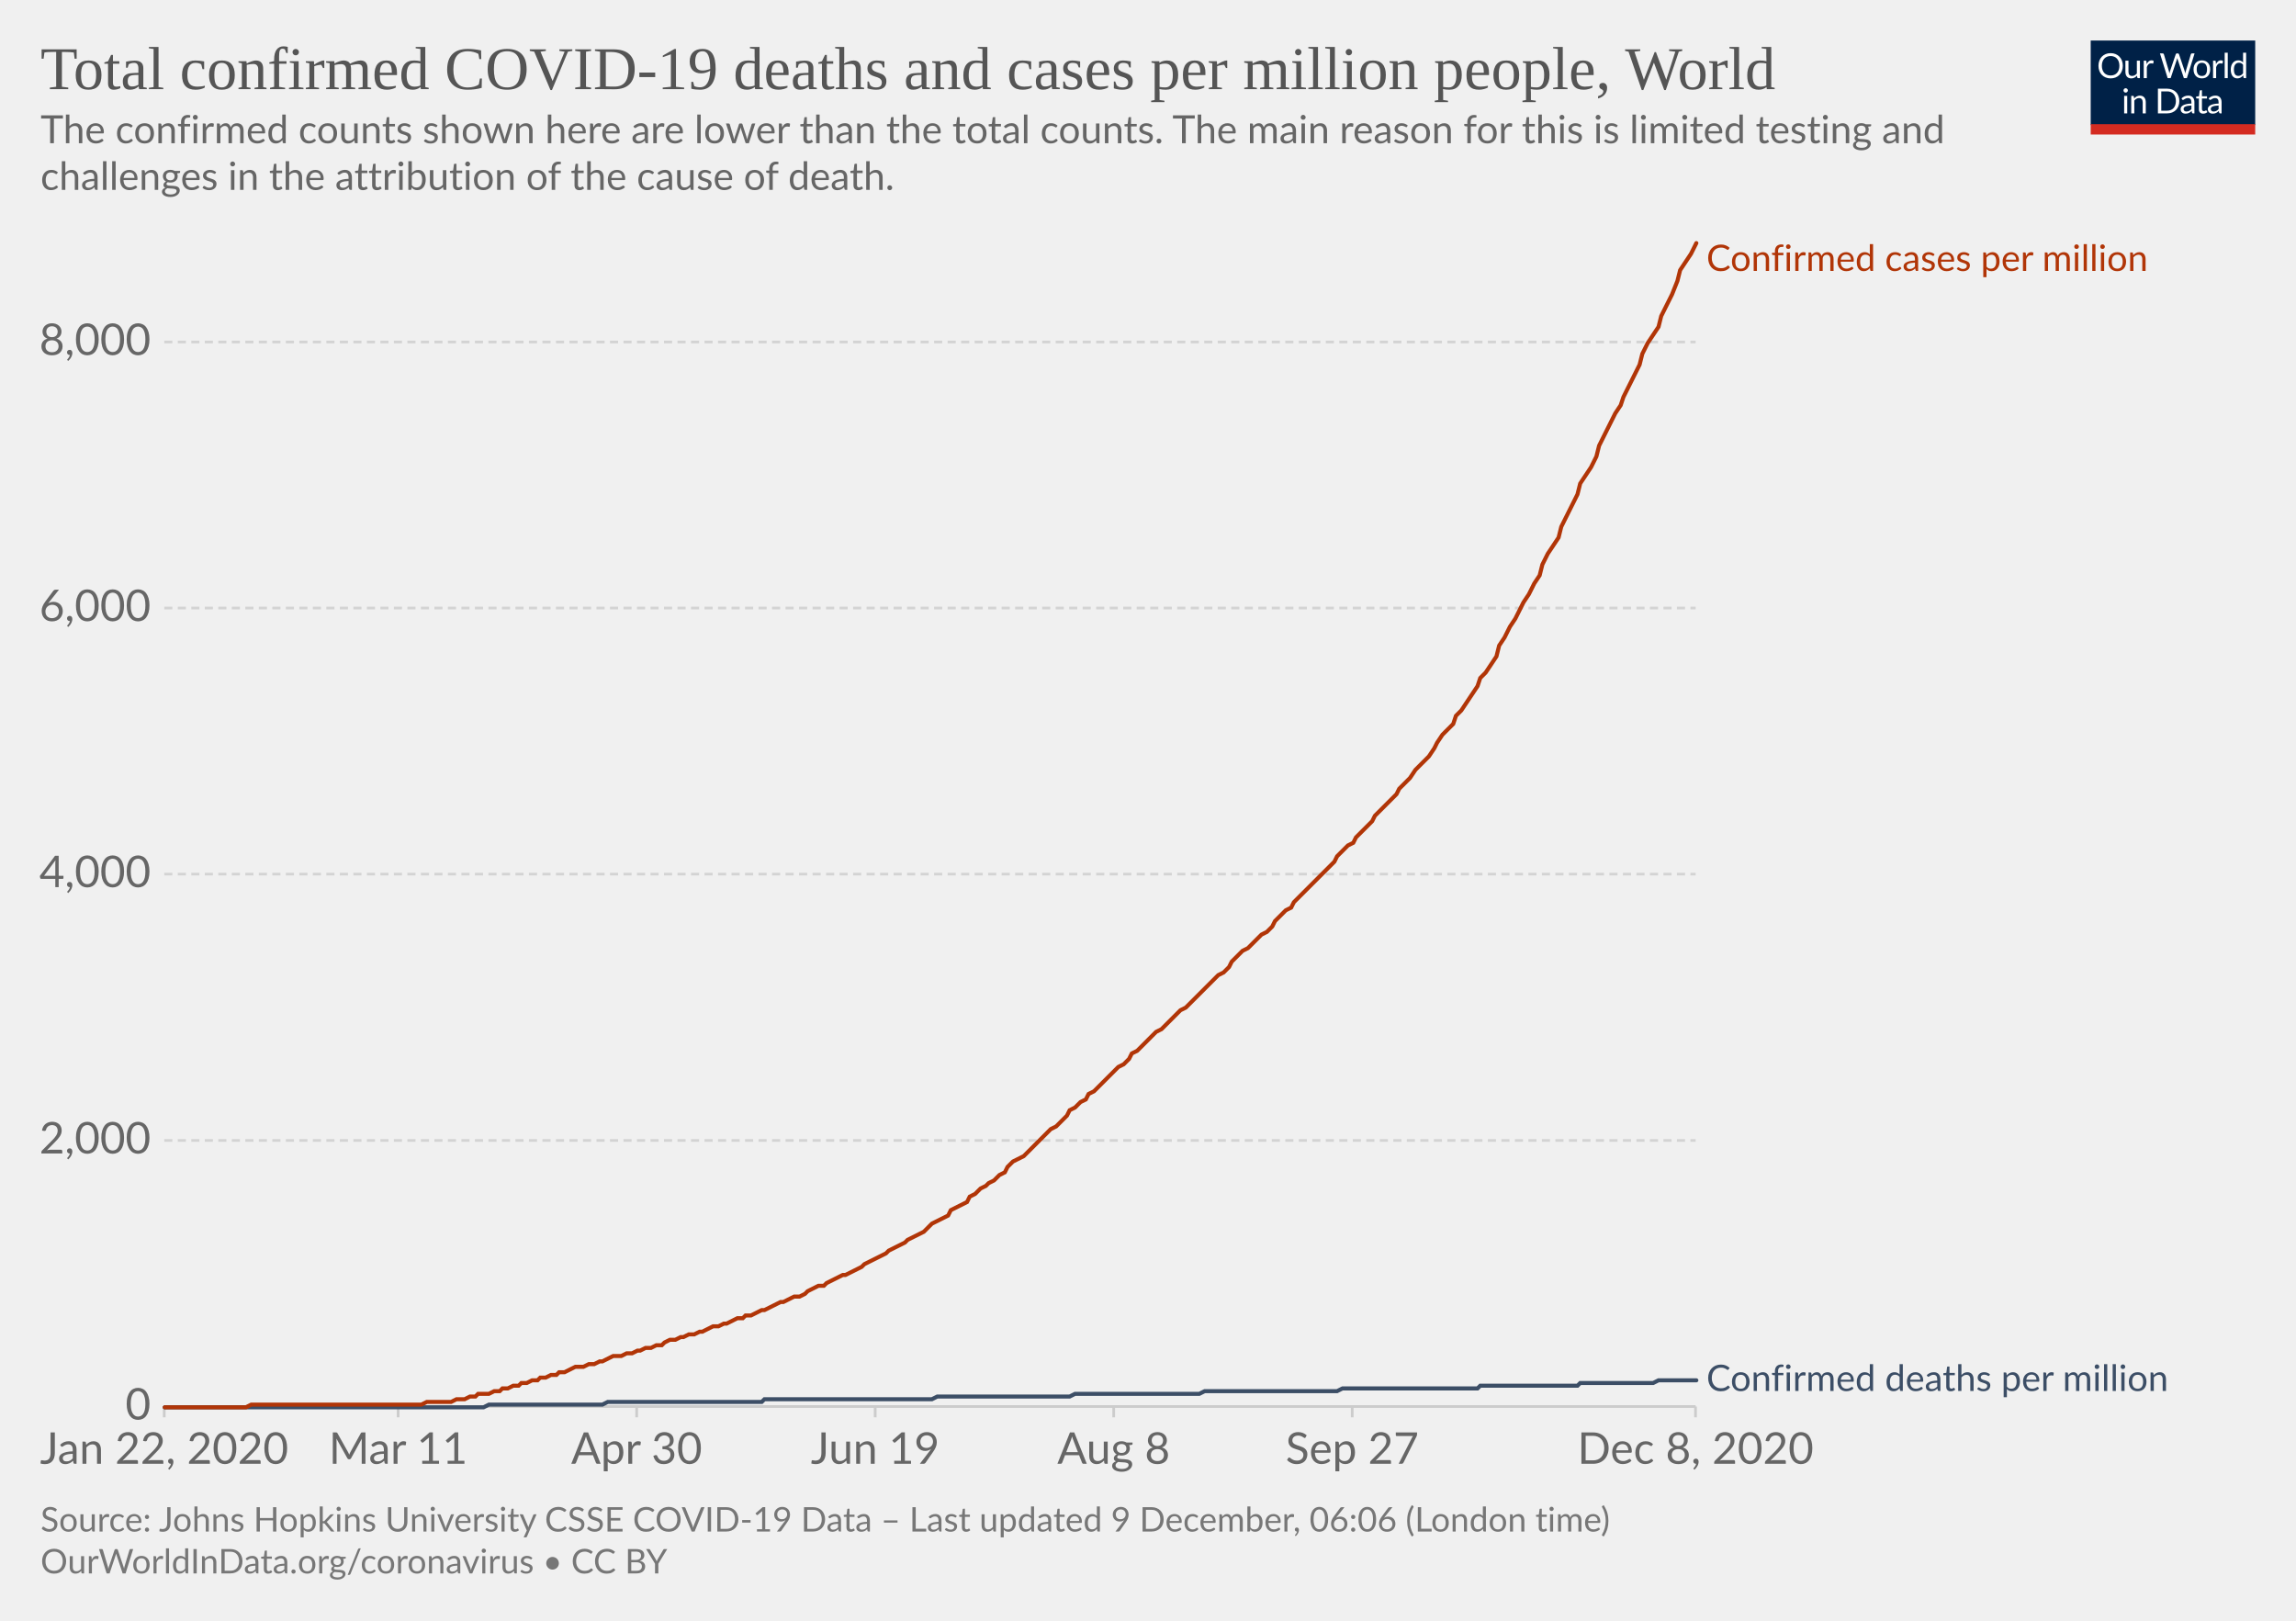
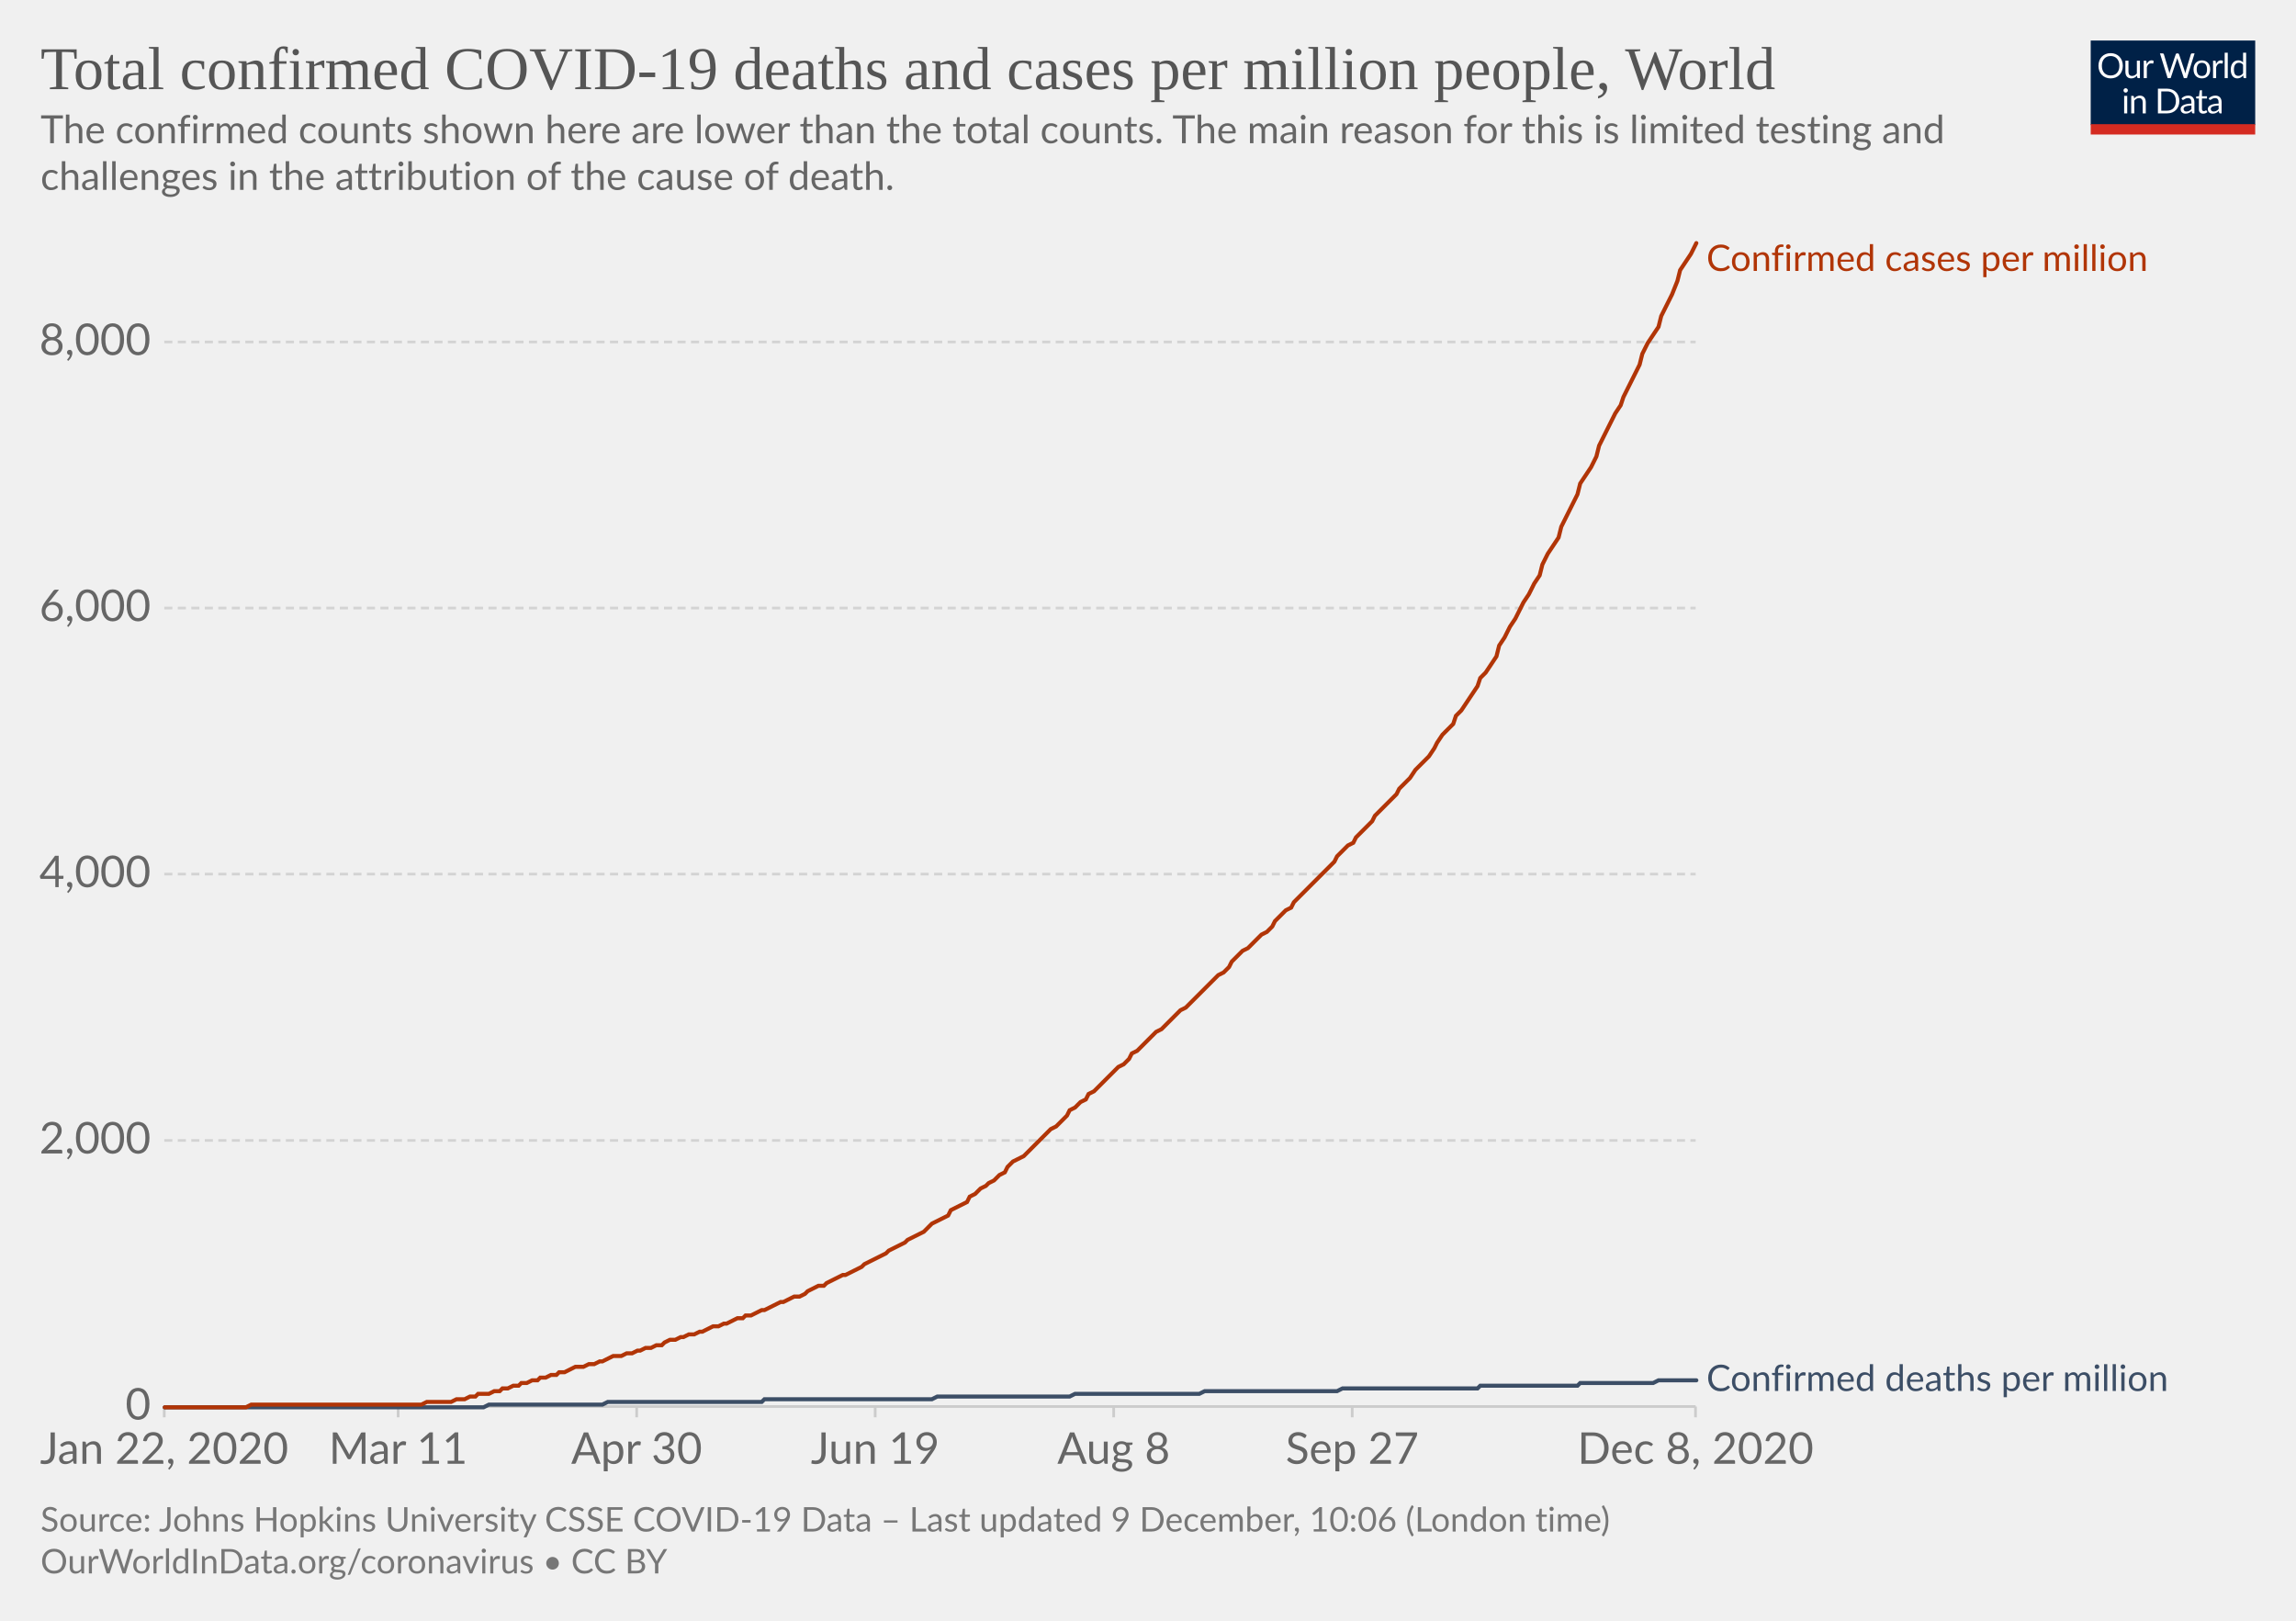
<svg xmlns="http://www.w3.org/2000/svg" version="1.1" style="background-color:#fff;-webkit-font-smoothing:antialiased" width="850" height="600" viewBox="0 0 850 600" font-family="Lato,'Helvetica Neue',Helvetica,Arial,sans-serif" font-size="18" text-rendering="optimizeLegibility">
  <g class="HeaderView">
    <g transform="matrix(.29 0 0 .29 774 15)">
      <svg width="210" height="120" viewBox="0 0 210 120" fill="none">
        <g clip-path="url(#clip0)">
          <path d="M0 0h210v107.89H0V0z" fill="#002147" />
          <path d="M40.98 32.25c0 2.36-.38 4.53-1.12 6.51a14.26 14.26 0 01-8.1 8.4c-1.9.78-4.02 1.17-6.34 1.17a16.6 16.6 0 01-6.33-1.17 14.31 14.31 0 01-8.08-8.4 18.29 18.29 0 01-1.12-6.51c0-2.36.38-4.53 1.12-6.5a14.32 14.32 0 018.07-8.44c1.92-.8 4.03-1.19 6.34-1.19 2.32 0 4.43.4 6.34 1.19 1.92.8 3.56 1.9 4.93 3.34a14.87 14.87 0 013.17 5.1 18.1 18.1 0 011.12 6.5zm-4.38 0c0-1.94-.26-3.68-.8-5.22a10.91 10.91 0 00-2.24-3.89 9.68 9.68 0 00-3.52-2.46 11.95 11.95 0 00-4.62-.86c-1.68 0-3.21.28-4.6.86a9.88 9.88 0 00-3.54 2.46 10.91 10.91 0 00-2.24 3.9c-.53 1.53-.8 3.27-.8 5.2 0 1.94.27 3.68.8 5.22a11.17 11.17 0 002.24 3.9 10.01 10.01 0 003.55 2.44c1.38.56 2.9.83 4.6.83 1.7 0 3.24-.27 4.61-.83a9.8 9.8 0 003.52-2.44 11.17 11.17 0 002.25-3.9c.53-1.54.8-3.28.8-5.21zm26.22-6.54V48H60.5c-.56 0-.9-.27-1.05-.81l-.31-2.4a12.45 12.45 0 01-3.26 2.6c-1.2.64-2.58.96-4.13.96-1.22 0-2.3-.2-3.24-.6a6.52 6.52 0 01-2.33-1.7 7.37 7.37 0 01-1.43-2.67c-.3-1.04-.46-2.2-.46-3.45V25.7h3.91v14.22c0 1.68.38 2.99 1.15 3.91.77.93 1.96 1.39 3.54 1.39 1.16 0 2.24-.27 3.23-.82a10.42 10.42 0 002.8-2.28V25.7h3.91zm8.61 4.47a9.94 9.94 0 012.6-3.56 5.64 5.64 0 013.76-1.3c.47 0 .92.05 1.34.15.44.1.83.27 1.17.49l-.3 2.92c-.09.37-.3.55-.66.55-.2 0-.5-.04-.9-.13a6.21 6.21 0 00-3.24.18c-.54.2-1.03.5-1.47.92-.42.4-.81.9-1.17 1.5-.33.58-.64 1.26-.92 2.02V48H67.7V25.71h2.25c.42 0 .72.08.88.25.16.16.27.44.33.83l.26 3.39zm61.16-13.7L122.75 48h-3.82l-7.99-24.05a21.95 21.95 0 01-.42-1.58 38.36 38.36 0 01-.44 1.58L102.05 48h-3.83L88.4 16.47h3.54c.38 0 .7.1.95.29.26.2.43.43.5.73l6.52 21.9c.1.4.2.83.28 1.28.1.46.2.94.29 1.46l.3-1.46c.12-.47.25-.9.38-1.27l7.41-21.91c.1-.25.26-.48.51-.69.27-.22.58-.33.95-.33h1.23c.38 0 .69.1.92.29.24.2.41.43.53.73l7.4 21.9a28.4 28.4 0 01.68 2.62 29.52 29.52 0 01.52-2.61l6.54-21.91c.07-.27.23-.5.48-.7.27-.21.58-.32.95-.32h3.32zm9.35 8.88c1.63 0 3.1.27 4.4.82a9.43 9.43 0 015.46 5.94c.5 1.4.74 2.98.74 4.73 0 1.76-.25 3.34-.74 4.75a9.43 9.43 0 01-5.46 5.92c-1.3.52-2.77.79-4.4.79-1.64 0-3.12-.27-4.44-.8a9.42 9.42 0 01-3.35-2.3c-.92-1-1.63-2.2-2.13-3.61-.49-1.41-.73-3-.73-4.75s.24-3.33.73-4.73c.5-1.43 1.2-2.64 2.13-3.63a9.4 9.4 0 013.35-2.31c1.32-.55 2.8-.82 4.44-.82zm0 19.89c2.2 0 3.84-.73 4.93-2.2 1.08-1.48 1.63-3.54 1.63-6.18 0-2.66-.55-4.72-1.63-6.2-1.09-1.49-2.73-2.23-4.93-2.23-1.12 0-2.09.2-2.93.57a5.7 5.7 0 00-2.06 1.65 7.5 7.5 0 00-1.24 2.67c-.26 1.04-.4 2.22-.4 3.54 0 2.64.55 4.7 1.64 6.18 1.1 1.47 2.76 2.2 4.99 2.2zm17.97-15.07a9.94 9.94 0 012.6-3.56 5.64 5.64 0 013.76-1.3c.47 0 .91.05 1.34.15.44.1.83.27 1.16.49l-.28 2.92c-.09.37-.31.55-.66.55-.2 0-.5-.04-.9-.13a6.2 6.2 0 00-3.24.18c-.54.2-1.03.5-1.47.92-.43.4-.82.9-1.17 1.5a13.1 13.1 0 00-.92 2.02V48h-3.94V25.71h2.24c.43 0 .72.08.88.25.17.16.28.44.33.83l.27 3.39zm15.04-14.59V48h-3.92V15.6h3.92zm19.55 15.43a6.22 6.22 0 00-2.38-2.05 6.7 6.7 0 00-2.86-.6c-2.07 0-3.66.75-4.77 2.23-1.12 1.48-1.68 3.6-1.68 6.33 0 1.46.13 2.7.38 3.74a7.29 7.29 0 001.1 2.56 4.35 4.35 0 001.78 1.45c.7.3 1.5.46 2.4.46 1.29 0 2.41-.3 3.36-.88a9.6 9.6 0 002.67-2.49V31.02zm3.91-15.43V48h-2.33c-.56 0-.9-.27-1.06-.81l-.35-2.71a12.13 12.13 0 01-3.25 2.77 8.28 8.28 0 01-4.23 1.06 7.31 7.31 0 01-6.14-2.9c-.73-.96-1.3-2.15-1.69-3.57a18.35 18.35 0 01.07-9.48 11.29 11.29 0 011.89-3.7 8.7 8.7 0 017.06-3.34 7.96 7.96 0 016.12 2.62V15.59h3.91zM46.61 70.71V93H42.7V70.71h3.91zm.84-7c0 .39-.08.75-.24 1.09a2.81 2.81 0 01-1.52 1.47 2.67 2.67 0 01-2.16 0 2.9 2.9 0 01-1.45-1.47 2.67 2.67 0 010-2.16c.15-.35.35-.65.6-.9.25-.27.53-.47.85-.62a2.67 2.67 0 012.16 0c.35.15.65.35.9.62.27.25.47.55.62.9.16.34.24.7.24 1.08zm7.97 10.24c.49-.54 1-1.04 1.54-1.48a9.85 9.85 0 013.66-1.84 8.96 8.96 0 015.43.35c.94.4 1.72.97 2.33 1.71a7.36 7.36 0 011.43 2.67c.32 1.04.49 2.19.49 3.45V93h-3.94V78.81c0-1.69-.4-3-1.17-3.92-.76-.93-1.93-1.4-3.5-1.4a6.6 6.6 0 00-3.25.83c-1 .56-1.92 1.31-2.77 2.27V93h-3.94V70.71h2.35c.56 0 .9.28 1.04.82l.3 2.42zm57.7 3.3c0 2.36-.37 4.5-1.11 6.44a14.3 14.3 0 01-3.17 4.98 14.1 14.1 0 01-4.93 3.2c-1.9.76-4.02 1.13-6.33 1.13H85.8V61.47h11.77c2.31 0 4.42.39 6.33 1.15a13.8 13.8 0 018.1 8.18 17.75 17.75 0 011.12 6.45zm-4.37 0c0-1.94-.26-3.67-.8-5.2a10.94 10.94 0 00-2.23-3.87 9.57 9.57 0 00-3.53-2.42 12.23 12.23 0 00-4.61-.83h-7.5v24.62h7.5c1.7 0 3.24-.28 4.61-.84a9.7 9.7 0 003.53-2.4 10.94 10.94 0 002.24-3.87c.53-1.53.8-3.26.8-5.2zm19.8 5.72c-1.8.06-3.34.2-4.62.44-1.26.22-2.3.51-3.1.88-.8.36-1.37.8-1.74 1.3-.35.5-.53 1.05-.53 1.67 0 .58.1 1.1.3 1.52a3 3 0 00.76 1.05c.34.27.73.46 1.17.6.45.11.94.17 1.45.17a7.28 7.28 0 003.5-.81 11.95 11.95 0 002.82-2.2v-4.62zm-12.65-9.11a12.73 12.73 0 013.98-2.66c1.43-.59 3-.88 4.73-.88 1.25 0 2.36.2 3.33.61a6.81 6.81 0 013.94 4.38c.33 1.04.5 2.19.5 3.43V93h-1.74a1.8 1.8 0 01-.88-.18c-.2-.13-.36-.38-.48-.74l-.44-2.12c-.59.55-1.16 1.03-1.72 1.46a9.48 9.48 0 01-3.74 1.7c-.69.15-1.46.23-2.3.23-.87 0-1.69-.12-2.45-.35a5.34 5.34 0 01-3.34-2.93 6.64 6.64 0 01-.49-2.64c0-.88.25-1.72.73-2.53a6.33 6.33 0 012.35-2.17c1.09-.63 2.5-1.15 4.25-1.54 1.75-.41 3.89-.65 6.42-.7v-1.75c0-1.73-.37-3.03-1.12-3.91-.75-.9-1.84-1.34-3.28-1.34-.97 0-1.78.12-2.44.37-.64.23-1.2.5-1.7.81l-1.23.82c-.33.23-.67.35-1 .35-.27 0-.5-.07-.69-.2a2.1 2.1 0 01-.48-.53l-.7-1.25zm27.67 19.5c-1.76 0-3.12-.5-4.07-1.48-.94-.98-1.41-2.4-1.41-4.25V74h-2.68a.9.9 0 01-.6-.2c-.16-.14-.24-.36-.24-.66v-1.56l3.65-.46.9-6.89a.9.9 0 01.29-.52.88.88 0 01.62-.22H142v7.67h6.44V74H142v13.38c0 .94.22 1.63.68 2.09.45.45 1.04.68 1.76.68a3.21 3.21 0 001.85-.53l.55-.35c.16-.12.3-.18.41-.18.2 0 .4.13.55.38l1.15 1.87a7.45 7.45 0 01-2.44 1.5c-.96.35-1.94.52-2.95.52zm19.68-10.4c-1.8.07-3.34.21-4.62.45-1.26.22-2.3.51-3.1.88-.8.36-1.37.8-1.74 1.3-.35.5-.53 1.05-.53 1.67 0 .58.1 1.1.3 1.52.18.42.44.77.76 1.05.34.27.73.46 1.17.6.45.11.94.17 1.45.17a7.3 7.3 0 003.5-.81 12.04 12.04 0 002.82-2.2v-4.62zm-12.65-9.1a12.72 12.72 0 013.99-2.66c1.42-.59 3-.88 4.72-.88 1.25 0 2.36.2 3.33.61a6.81 6.81 0 013.94 4.38c.33 1.04.5 2.19.5 3.43V93h-1.74a1.8 1.8 0 01-.88-.18c-.2-.13-.36-.38-.48-.74l-.44-2.12c-.59.55-1.16 1.03-1.72 1.46a9.48 9.48 0 01-3.74 1.7c-.69.15-1.46.23-2.3.23-.87 0-1.69-.12-2.45-.35a5.33 5.33 0 01-3.34-2.93 6.62 6.62 0 01-.49-2.64c0-.88.25-1.72.73-2.53a6.33 6.33 0 012.35-2.17c1.09-.63 2.5-1.15 4.25-1.54a31.2 31.2 0 016.42-.7v-1.75c0-1.73-.37-3.03-1.12-3.91-.75-.9-1.84-1.34-3.28-1.34-.97 0-1.78.12-2.44.37-.64.23-1.2.5-1.7.81-.46.3-.87.57-1.22.82-.34.23-.68.35-1.02.35-.26 0-.49-.07-.68-.2a1.88 1.88 0 01-.48-.53l-.7-1.25z" fill="#fff" />
          <path fill="#D42B21" d="M0 106.79h210V120H0z" />
        </g>
        <defs>
          <clipPath id="clip0">
            <path fill="#fff" d="M0 0h210v120H0z" />
          </clipPath>
        </defs>
      </svg>
    </g>
    <a href="https://ourworldindata.org/grapher/total-covid-cases-deaths-per-million?time=2019-12-31..latest" target="_blank" rel="noopener" font-family="&quot;Playfair Display&quot;,Georgia,&quot;Times New Roman&quot;,serif">
      <text font-size="22.5" x="15" y="33" fill="#555">
        <tspan x="15" y="33">Total confirmed COVID-19 deaths and cases per million people, World</tspan>
      </text>
    </a>
    <text font-size="14.4" x="15" y="53" fill="#666">
      <tspan x="15" y="53.02">The confirmed counts shown here are lower than the total counts. The main reason for this is limited testing and</tspan>
      <tspan x="15" y="70.3">challenges in the attribution of the cause of death.</tspan>
    </text>
  </g>
  <g class="LineChart">
    <defs>
      <clipPath id="a">
        <path d="M50.82 0h830v904.8h-830z" />
      </clipPath>
    </defs>
    <g class="DualAxisView">
      <g class="HorizontalAxis">
        <path stroke="#ccc" d="M60.8 520.7v4M147.4 520.7v4M235.7 520.7v4M324 520.7v4M412.3 520.7v4M500.6 520.7v4M627.7 520.7v4" />
        <text x="60.8" y="541.9" fill="#666" text-anchor="middle" font-size="16.2">Jan 22, 2020</text>
        <text x="147.4" y="541.9" fill="#666" text-anchor="middle" font-size="16.2">Mar 11</text>
        <text x="235.7" y="541.9" fill="#666" text-anchor="middle" font-size="16.2">Apr 30</text>
        <text x="324" y="541.9" fill="#666" text-anchor="middle" font-size="16.2">Jun 19</text>
        <text x="412.3" y="541.9" fill="#666" text-anchor="middle" font-size="16.2">Aug 8</text>
        <text x="500.6" y="541.9" fill="#666" text-anchor="middle" font-size="16.2">Sep 27</text>
        <text x="627.7" y="541.9" fill="#666" text-anchor="middle" font-size="16.2">Dec 8, 2020</text>
      </g>
      <g class="VerticalAxis" fill="#666" dominant-baseline="middle" text-anchor="end" font-size="16.2">
        <text x="55.82" y="520.7">0</text>
        <text x="55.82" y="422.2">2,000</text>
        <text x="55.82" y="323.6">4,000</text>
        <text x="55.82" y="225.1">6,000</text>
        <text x="55.82" y="126.6">8,000</text>
      </g>
      <g class="AxisGridLines horizontalLines">
        <path stroke="#ccc" d="M60.82 520.7h566.92" />
        <path stroke="#d3d3d3" stroke-dasharray="3,2" d="M60.82 422.2h566.92M60.82 323.6h566.92M60.82 225.1h566.92M60.82 126.6h566.92" />
      </g>
    </g>
    <g clip-path="url(#a)">
      <g class="LineLabels" cursor="default">
        <g class="legendMark">
          <text font-size="13.5" x="631.7" y="100.3" fill="#B13507">
            <tspan x="631.74" y="100.3">Confirmed cases per million</tspan>
          </text>
        </g>
        <g class="legendMark">
          <text font-size="13.5" x="631.7" y="514.9" fill="#3C4E66">
            <tspan x="631.74" y="514.95">Confirmed deaths per million</tspan>
          </text>
        </g>
      </g>
      <g class="Lines">
        <g class="key-World_0">
          <path stroke="#3C4E66" stroke-linecap="round" d="M61 521h118l2-1h42l2-1h57l1-1h62l2-1h49l2-1h46l2-1h49l2-1h50l1-1h36l1-1h27l2-1h14" fill="none" stroke-width="1.5" />
        </g>
        <g class="key-World_1">
          <path stroke="#B13507" stroke-linecap="round" d="M61 521h30l2-1h63l2-1h9l2-1h3l2-1h2l1-1h4l2-1h2l1-1h2l2-1h2l1-1h2l2-1h2l1-1h2l2-1h2l1-1h2l2-1 2-1h3l2-1h2l2-1h1l2-1 2-1h3l2-1h2l2-1h1l2-1h2l2-1h2l1-1 2-1h2l2-1h1l2-1h2l2-1h1l2-1 2-1h2l2-1h1l2-1 2-1h2l1-1h2l2-1 2-1h1l2-1 2-1 2-1h1l2-1 2-1h2l2-1 1-1 2-1 2-1h2l1-1 2-1 2-1 2-1h1l2-1 2-1 2-1 1-1 2-1 2-1 2-1 2-1 1-1 2-1 2-1 2-1 1-1 2-1 2-1 2-1 1-1 2-2 2-1 2-1 2-1 1-2 2-1 2-1 2-1 1-2 2-1 2-2 2-1 1-1 2-1 2-2 2-1 1-2 2-2 2-1 2-1 2-2 1-1 2-2 2-2 2-2 1-1 2-1 2-2 2-2 1-2 2-1 2-2 2-1 1-2 2-1 2-2 2-2 2-2 1-1 2-2 2-1 2-2 1-2 2-1 2-2 2-2 1-1 2-2 2-1 2-2 2-2 1-1 2-2 2-1 2-2 1-1 2-2 2-2 2-2 1-1 2-2 2-1 2-2 1-2 2-2 2-2 2-1 2-2 1-1 2-2 2-1 2-2 1-2 2-2 2-2 2-1 1-2 2-2 2-2 2-2 2-2 1-1 2-2 2-2 2-2 1-2 2-2 2-2 2-1 1-2 2-2 2-2 2-2 1-2 2-2 2-2 2-2 2-2 1-2 2-2 2-2 2-3 1-1 2-2 2-2 2-3 1-2 2-3 2-2 2-2 1-3 2-2 2-3 2-3 2-3 1-3 2-2 2-3 2-3 1-4 2-3 2-4 2-3 1-2 2-4 2-3 2-4 2-3 1-4 2-4 2-3 2-3 1-4 2-4 2-4 2-4 1-4 2-3 2-3 2-4 1-4 2-4 2-4 2-4 2-3 1-3 2-4 2-4 2-4 1-4 2-4 2-3 2-3 1-4 2-4 2-4 2-5 1-4 2-3 2-3 2-4" fill="none" stroke-width="1.5" />
        </g>
      </g>
    </g>
  </g>
  <g class="SourcesFooter" fill="#777">
    <g class="clickable" fill="#777">
      <text font-size="12.6" x="15" y="567">
-         <tspan x="15" y="566.98">Source: Johns Hopkins University CSSE COVID-19 Data – Last updated 9 December, 06:06 (London time)</tspan>
+         <tspan x="15" y="566.98">Source: Johns Hopkins University CSSE COVID-19 Data – Last updated 9 December, 10:06 (London time)</tspan>
      </text>
    </g>
    <text font-size="12.6" x="15" y="582.5">
      <tspan x="15" y="582.48">
        <a target="_blank" href="https://ourworldindata.org/coronavirus" fill="#777">OurWorldInData.org/coronavirus</a> • <a class="cclogo" href="http://creativecommons.org/licenses/by/4.0/deed.en_US" target="_blank" fill="#777">CC BY</a>
      </tspan>
    </text>
  </g>
</svg>
